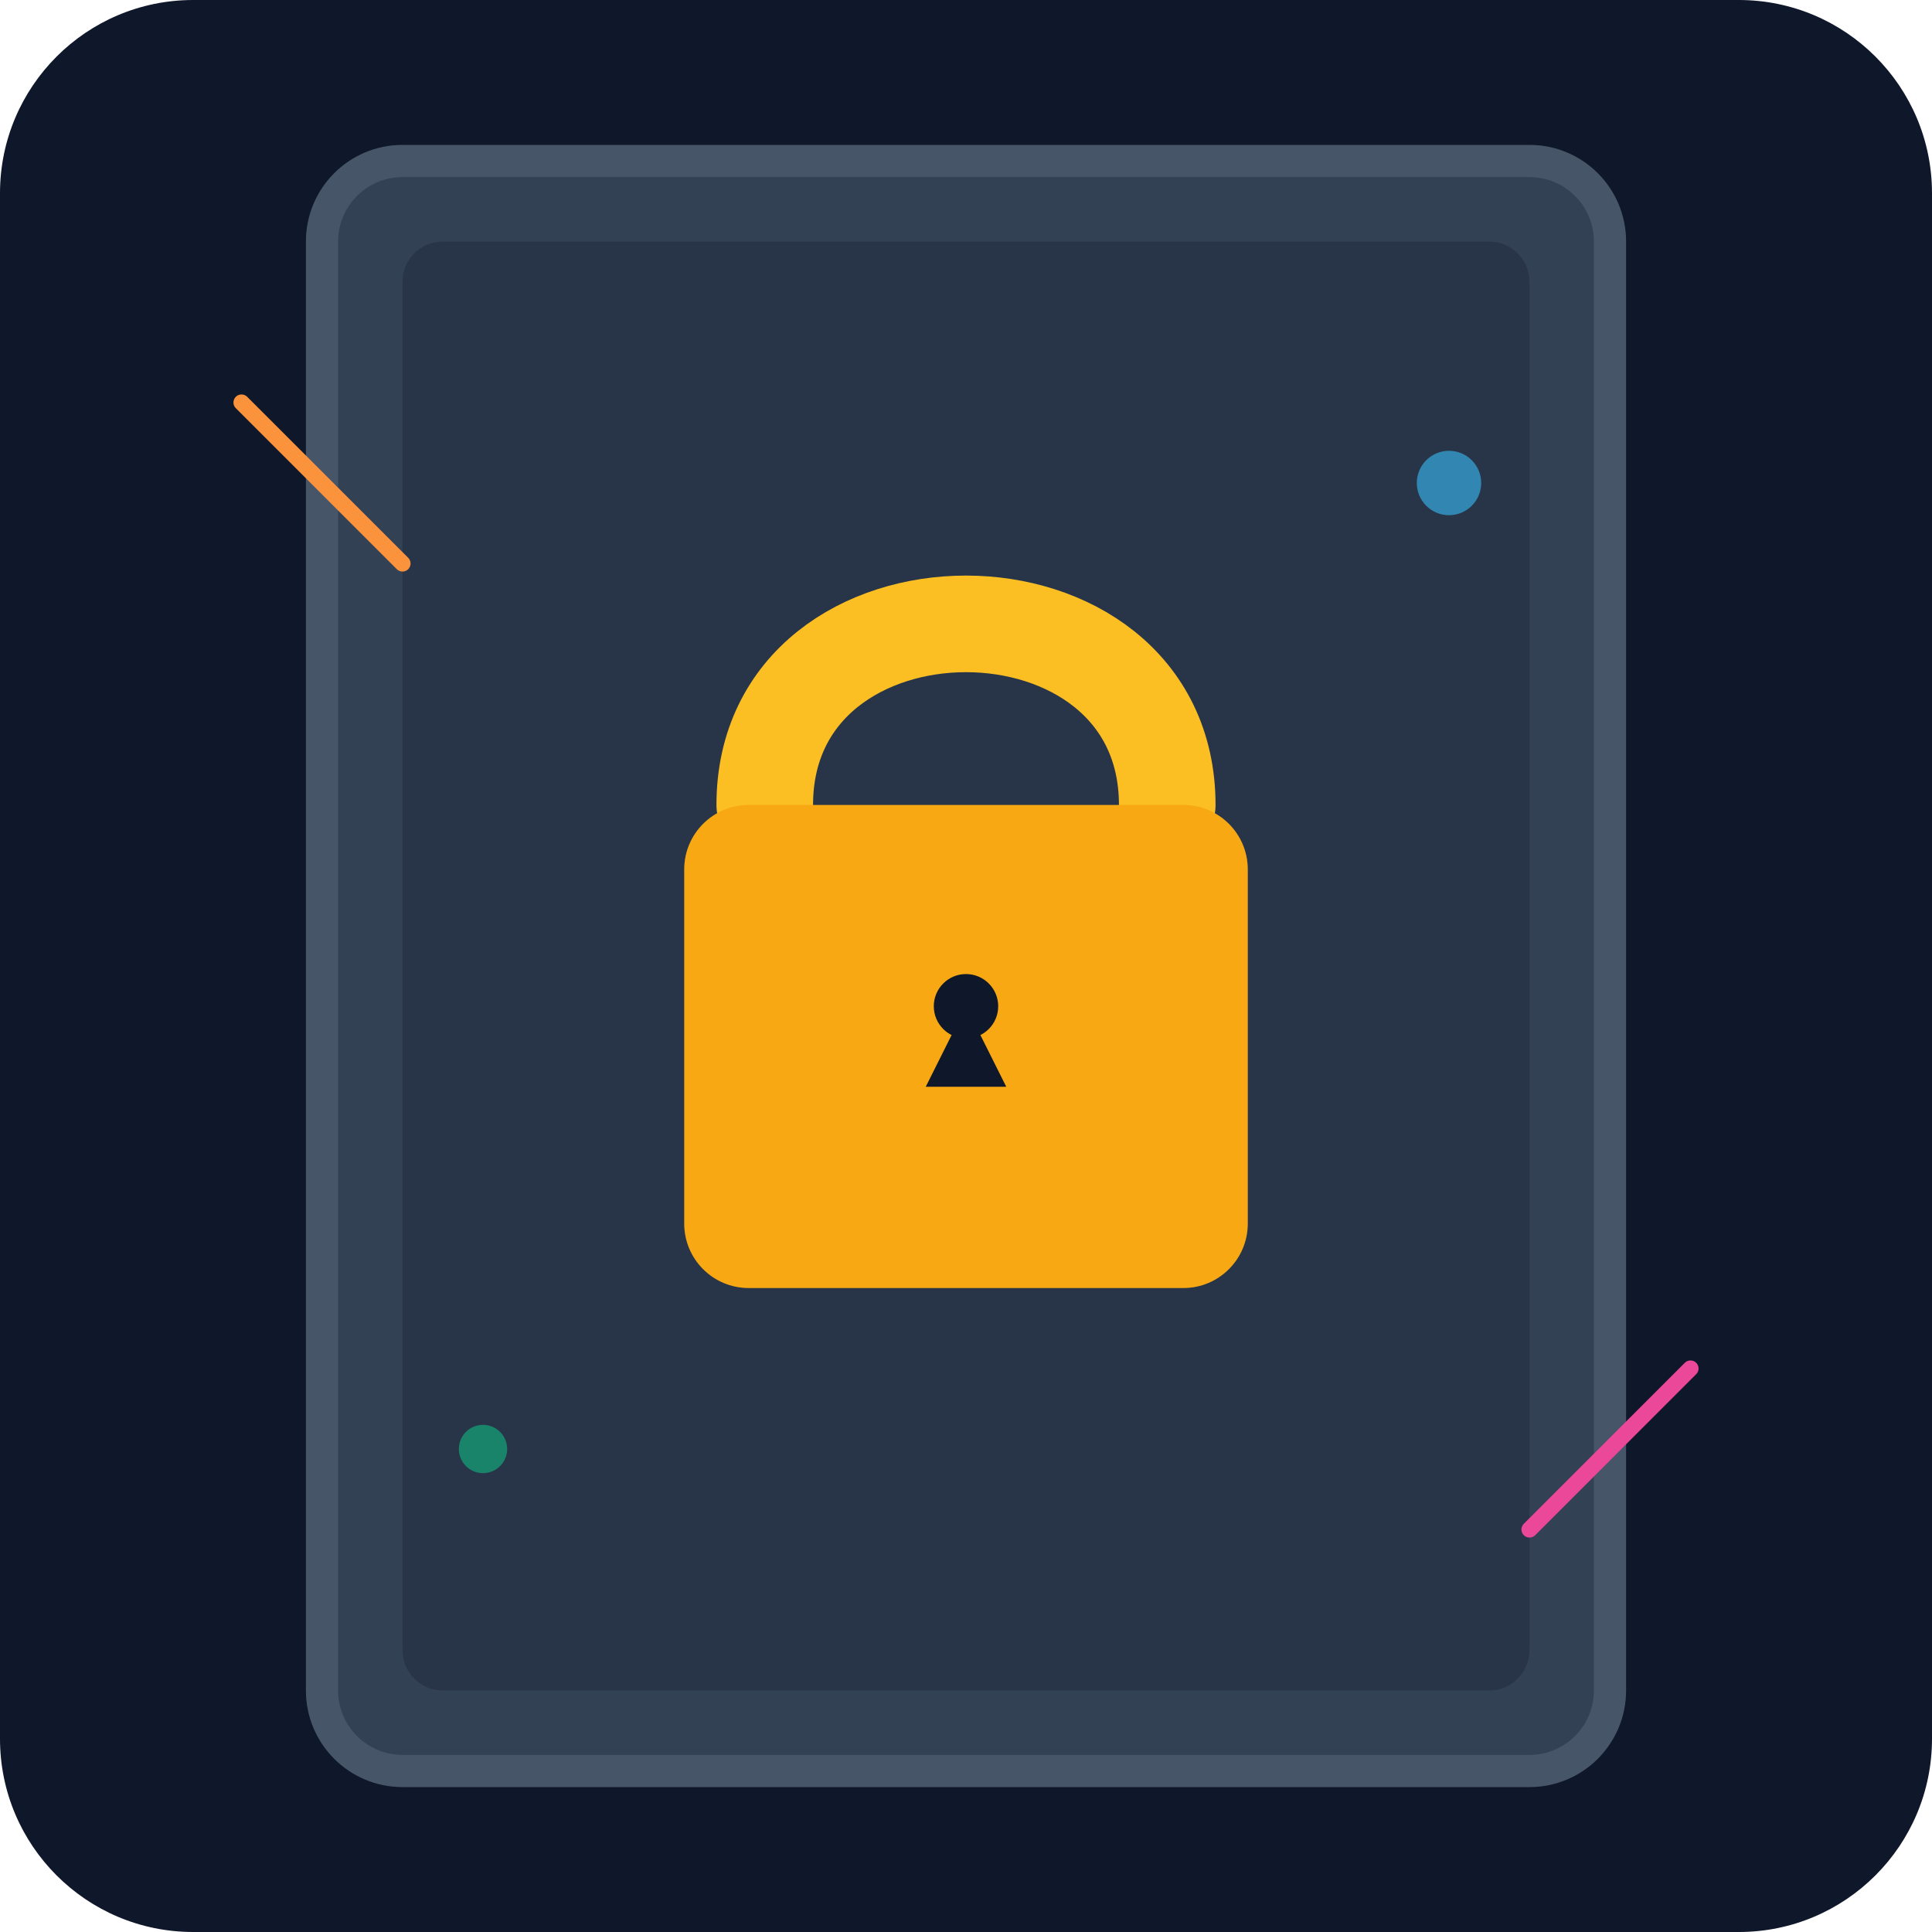
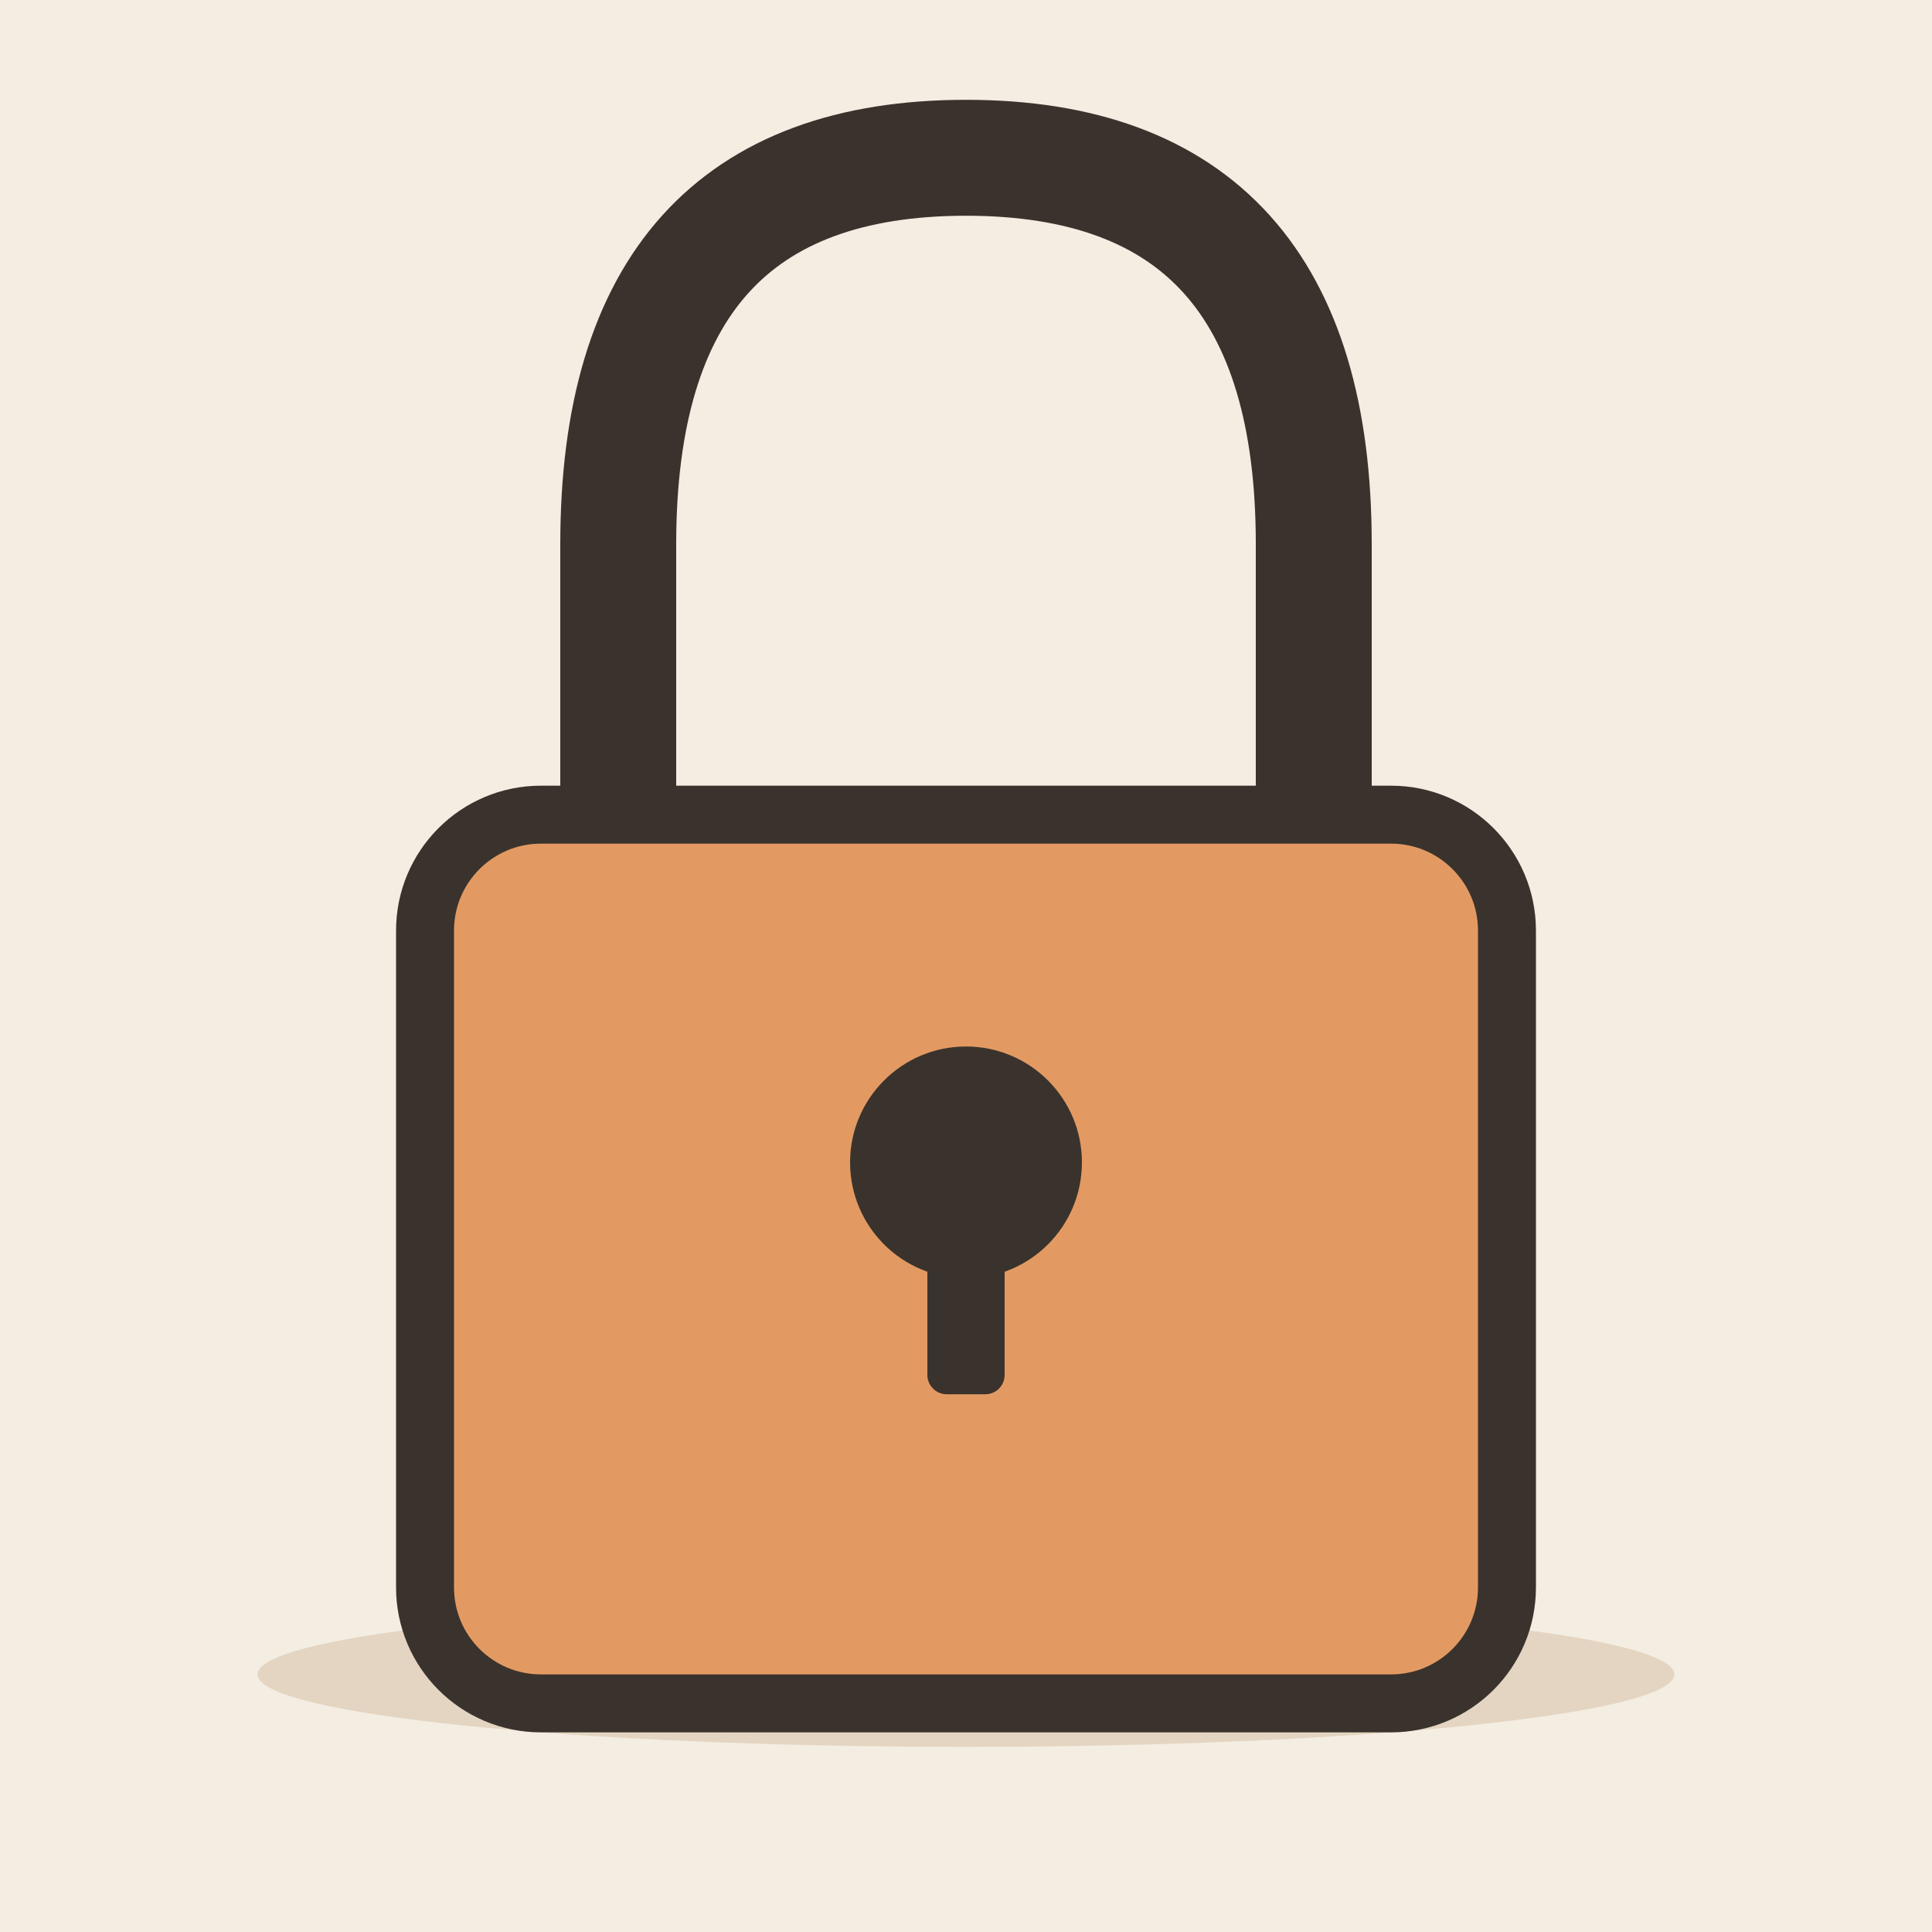
- <svg xmlns="http://www.w3.org/2000/svg" viewBox="0 0 240 240">
-   <defs>
-     <linearGradient id="bgGrad" x1="0" y1="0" x2="0" y2="240">
-       <stop offset="0%" stop-color="#0f172a" />
-       <stop offset="100%" stop-color="#1e293b" />
-     </linearGradient>
-   </defs>
-   <rect width="240" height="240" rx="24" fill="url(#bgGrad)" />
-   <rect x="40" y="20" width="160" height="200" rx="10" fill="#334155" />
-   <rect x="50" y="30" width="140" height="180" rx="5" fill="#1e293b" opacity="0.5" />
-   <rect x="40" y="20" width="160" height="200" rx="10" stroke="#475569" stroke-width="4" fill="none" />
-   <g transform="translate(120, 120)">
-     <path d="M-25,-20 C-25,-50 25,-50 25,-20" fill="none" stroke="#fbbf24" stroke-width="12" stroke-linecap="round" />
-     <rect x="-35" y="-20" width="70" height="60" rx="8" fill="#f59e0b" />
-     <rect x="-35" y="-20" width="70" height="60" rx="8" fill="#fbbf24" fill-opacity="0.3" />
-     <path d="M0,5 L-5,15 L5,15 Z" fill="#0f172a" />
-     <circle cx="0" cy="5" r="4" fill="#0f172a" />
+ <svg xmlns="http://www.w3.org/2000/svg" viewBox="0 0 240 240" data-style="editorial">
+   <rect width="240" height="240" fill="#F4EDE2" />
+   <ellipse cx="120" cy="208" rx="88" ry="9" fill="#E3D5C1" />
+   <g transform="translate(120 130) scale(2.4 2.4)">
+     <path d="M-18 -10L-18 -26Q-18 -46 0 -46Q18 -46 18 -26L18 -10" fill="none" stroke="#3A332D" stroke-width="6" stroke-linecap="round" stroke-linejoin="round" />
+     <rect x="-28" y="-12" width="56" height="46" rx="6" fill="#E39A62" stroke="#3A332D" stroke-width="3" stroke-linecap="round" stroke-linejoin="round" />
+     <circle cx="0" cy="6" r="6" fill="#3A332D" />
+     <rect x="-2" y="6" width="4" height="12" rx="1" fill="#3A332D" />
  </g>
-   <circle cx="180" cy="60" r="4" fill="#38bdf8" opacity="0.6" />
-   <circle cx="60" cy="180" r="3" fill="#10b981" opacity="0.6" />
-   <path d="M190 190 L210 170" stroke="#ec4899" stroke-width="2" stroke-linecap="round" />
-   <path d="M30 50 L50 70" stroke="#fb923c" stroke-width="2" stroke-linecap="round" />
</svg>
